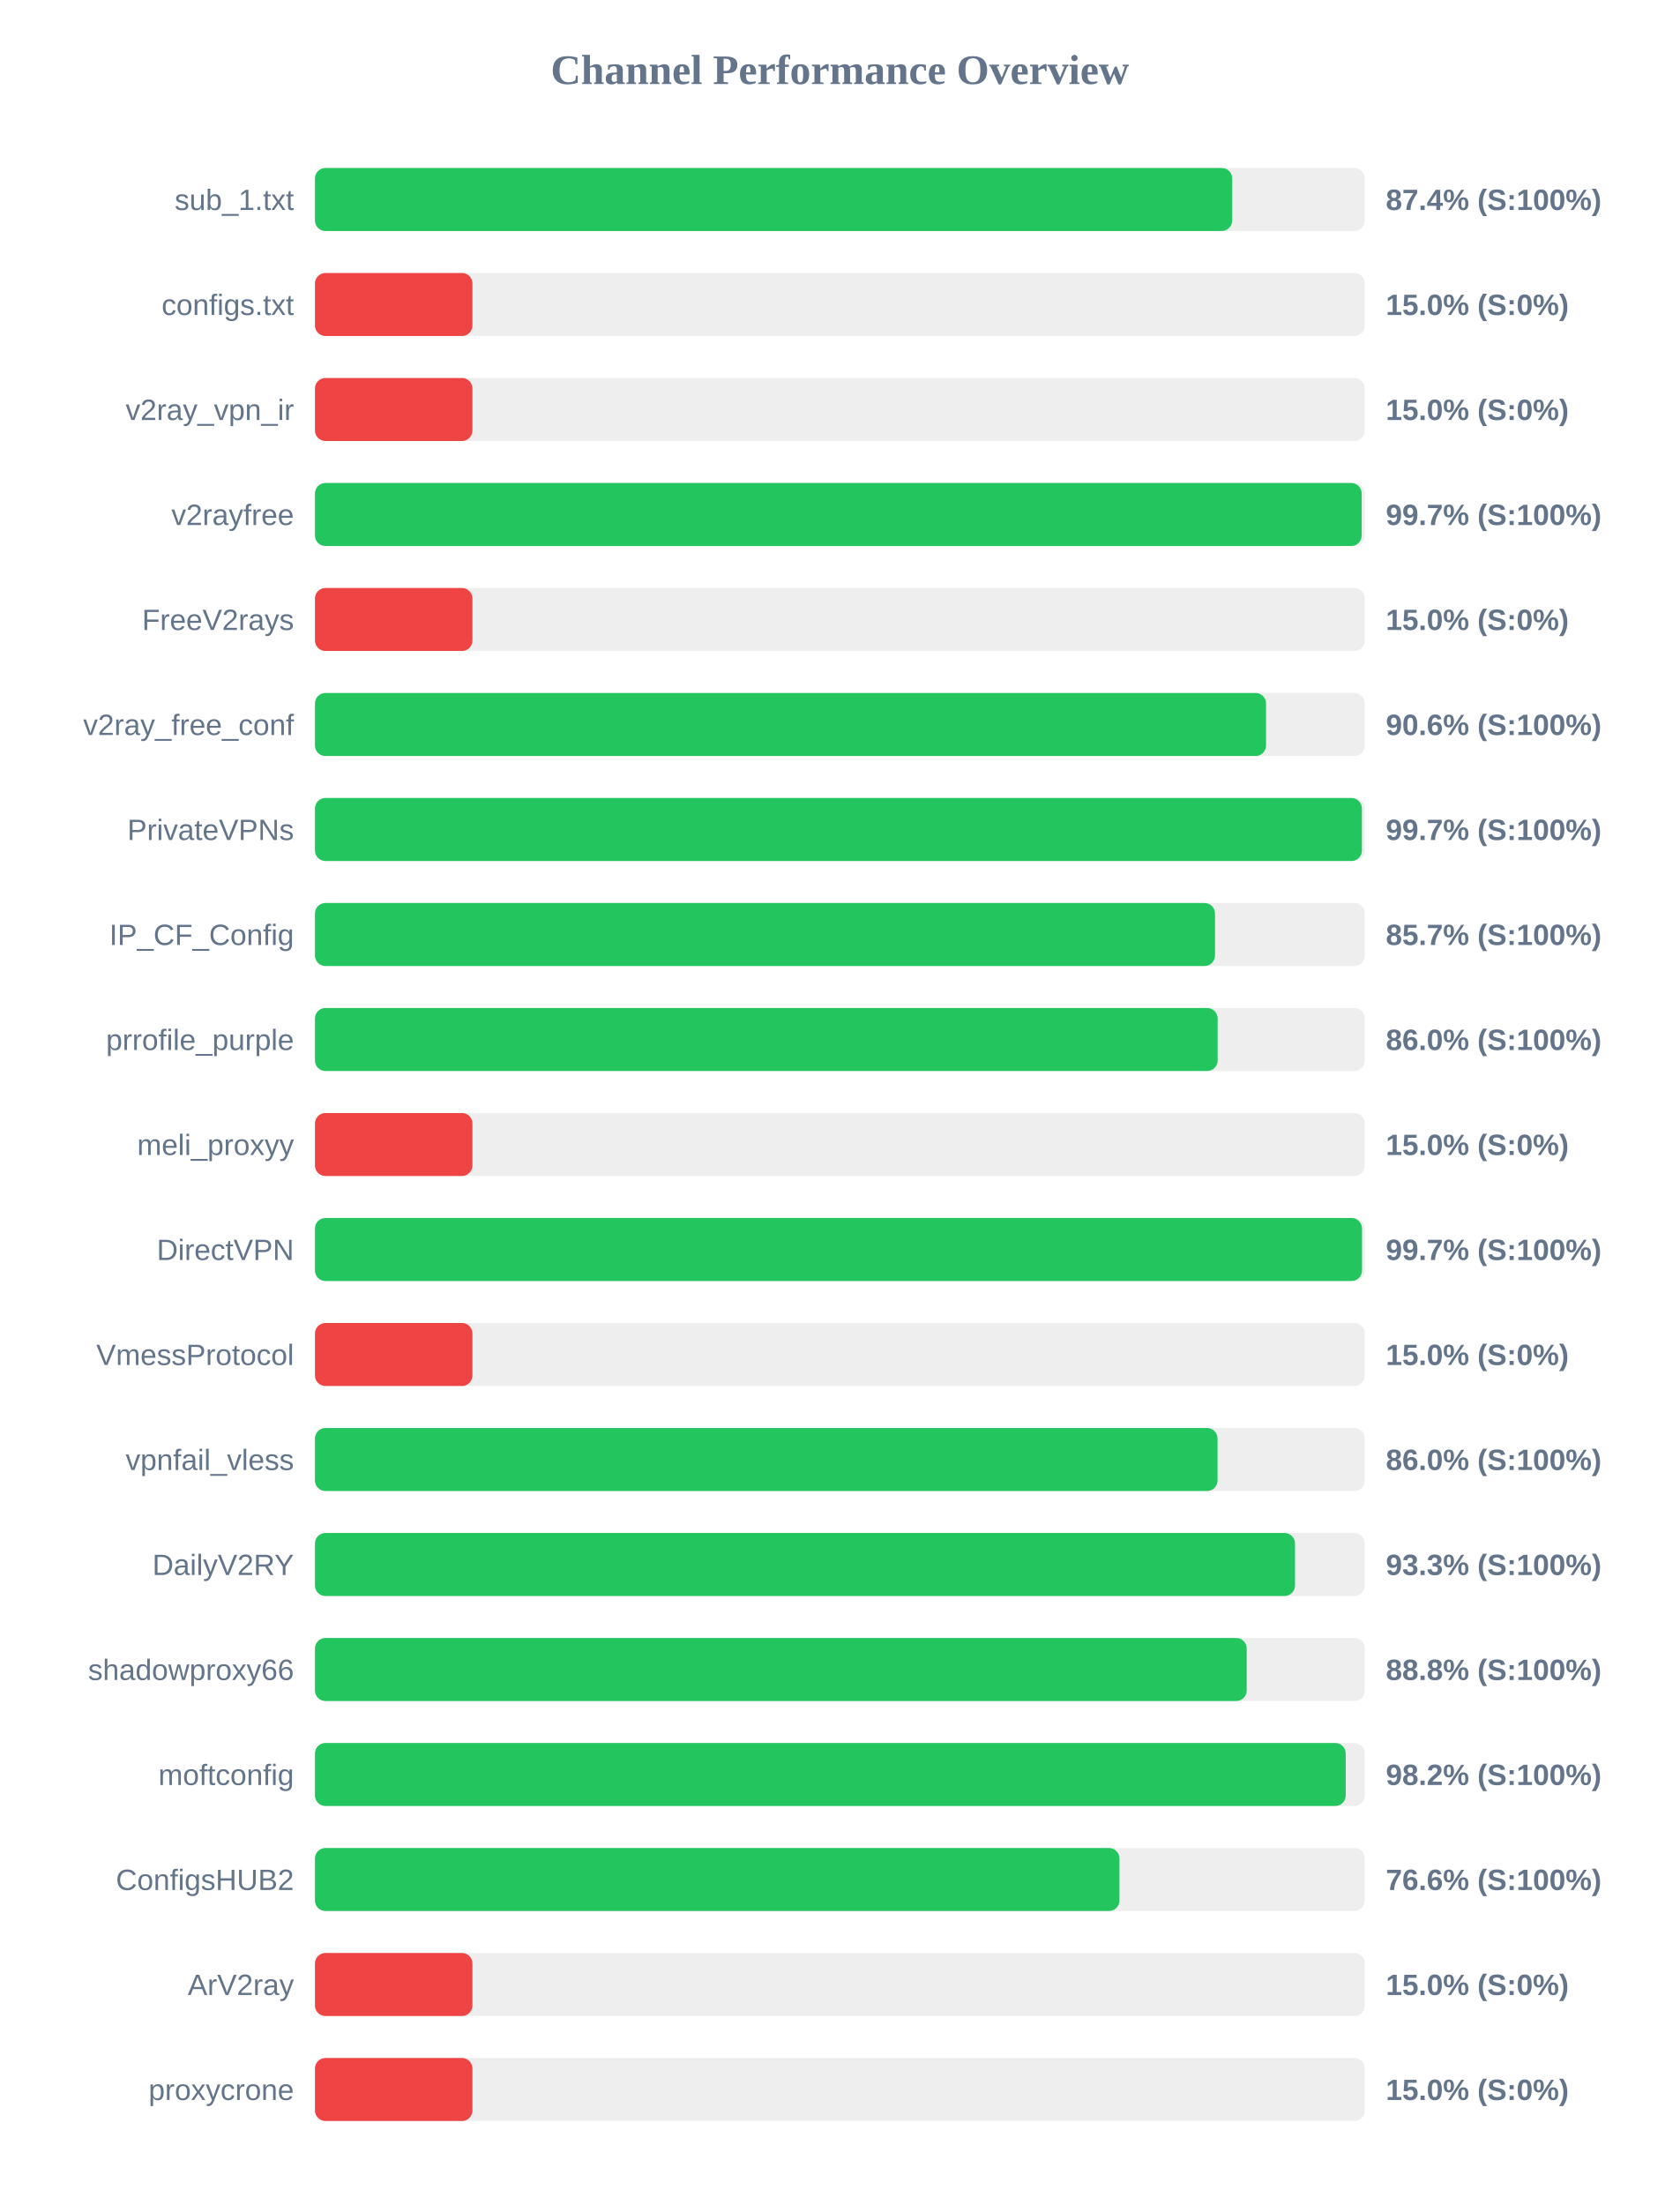
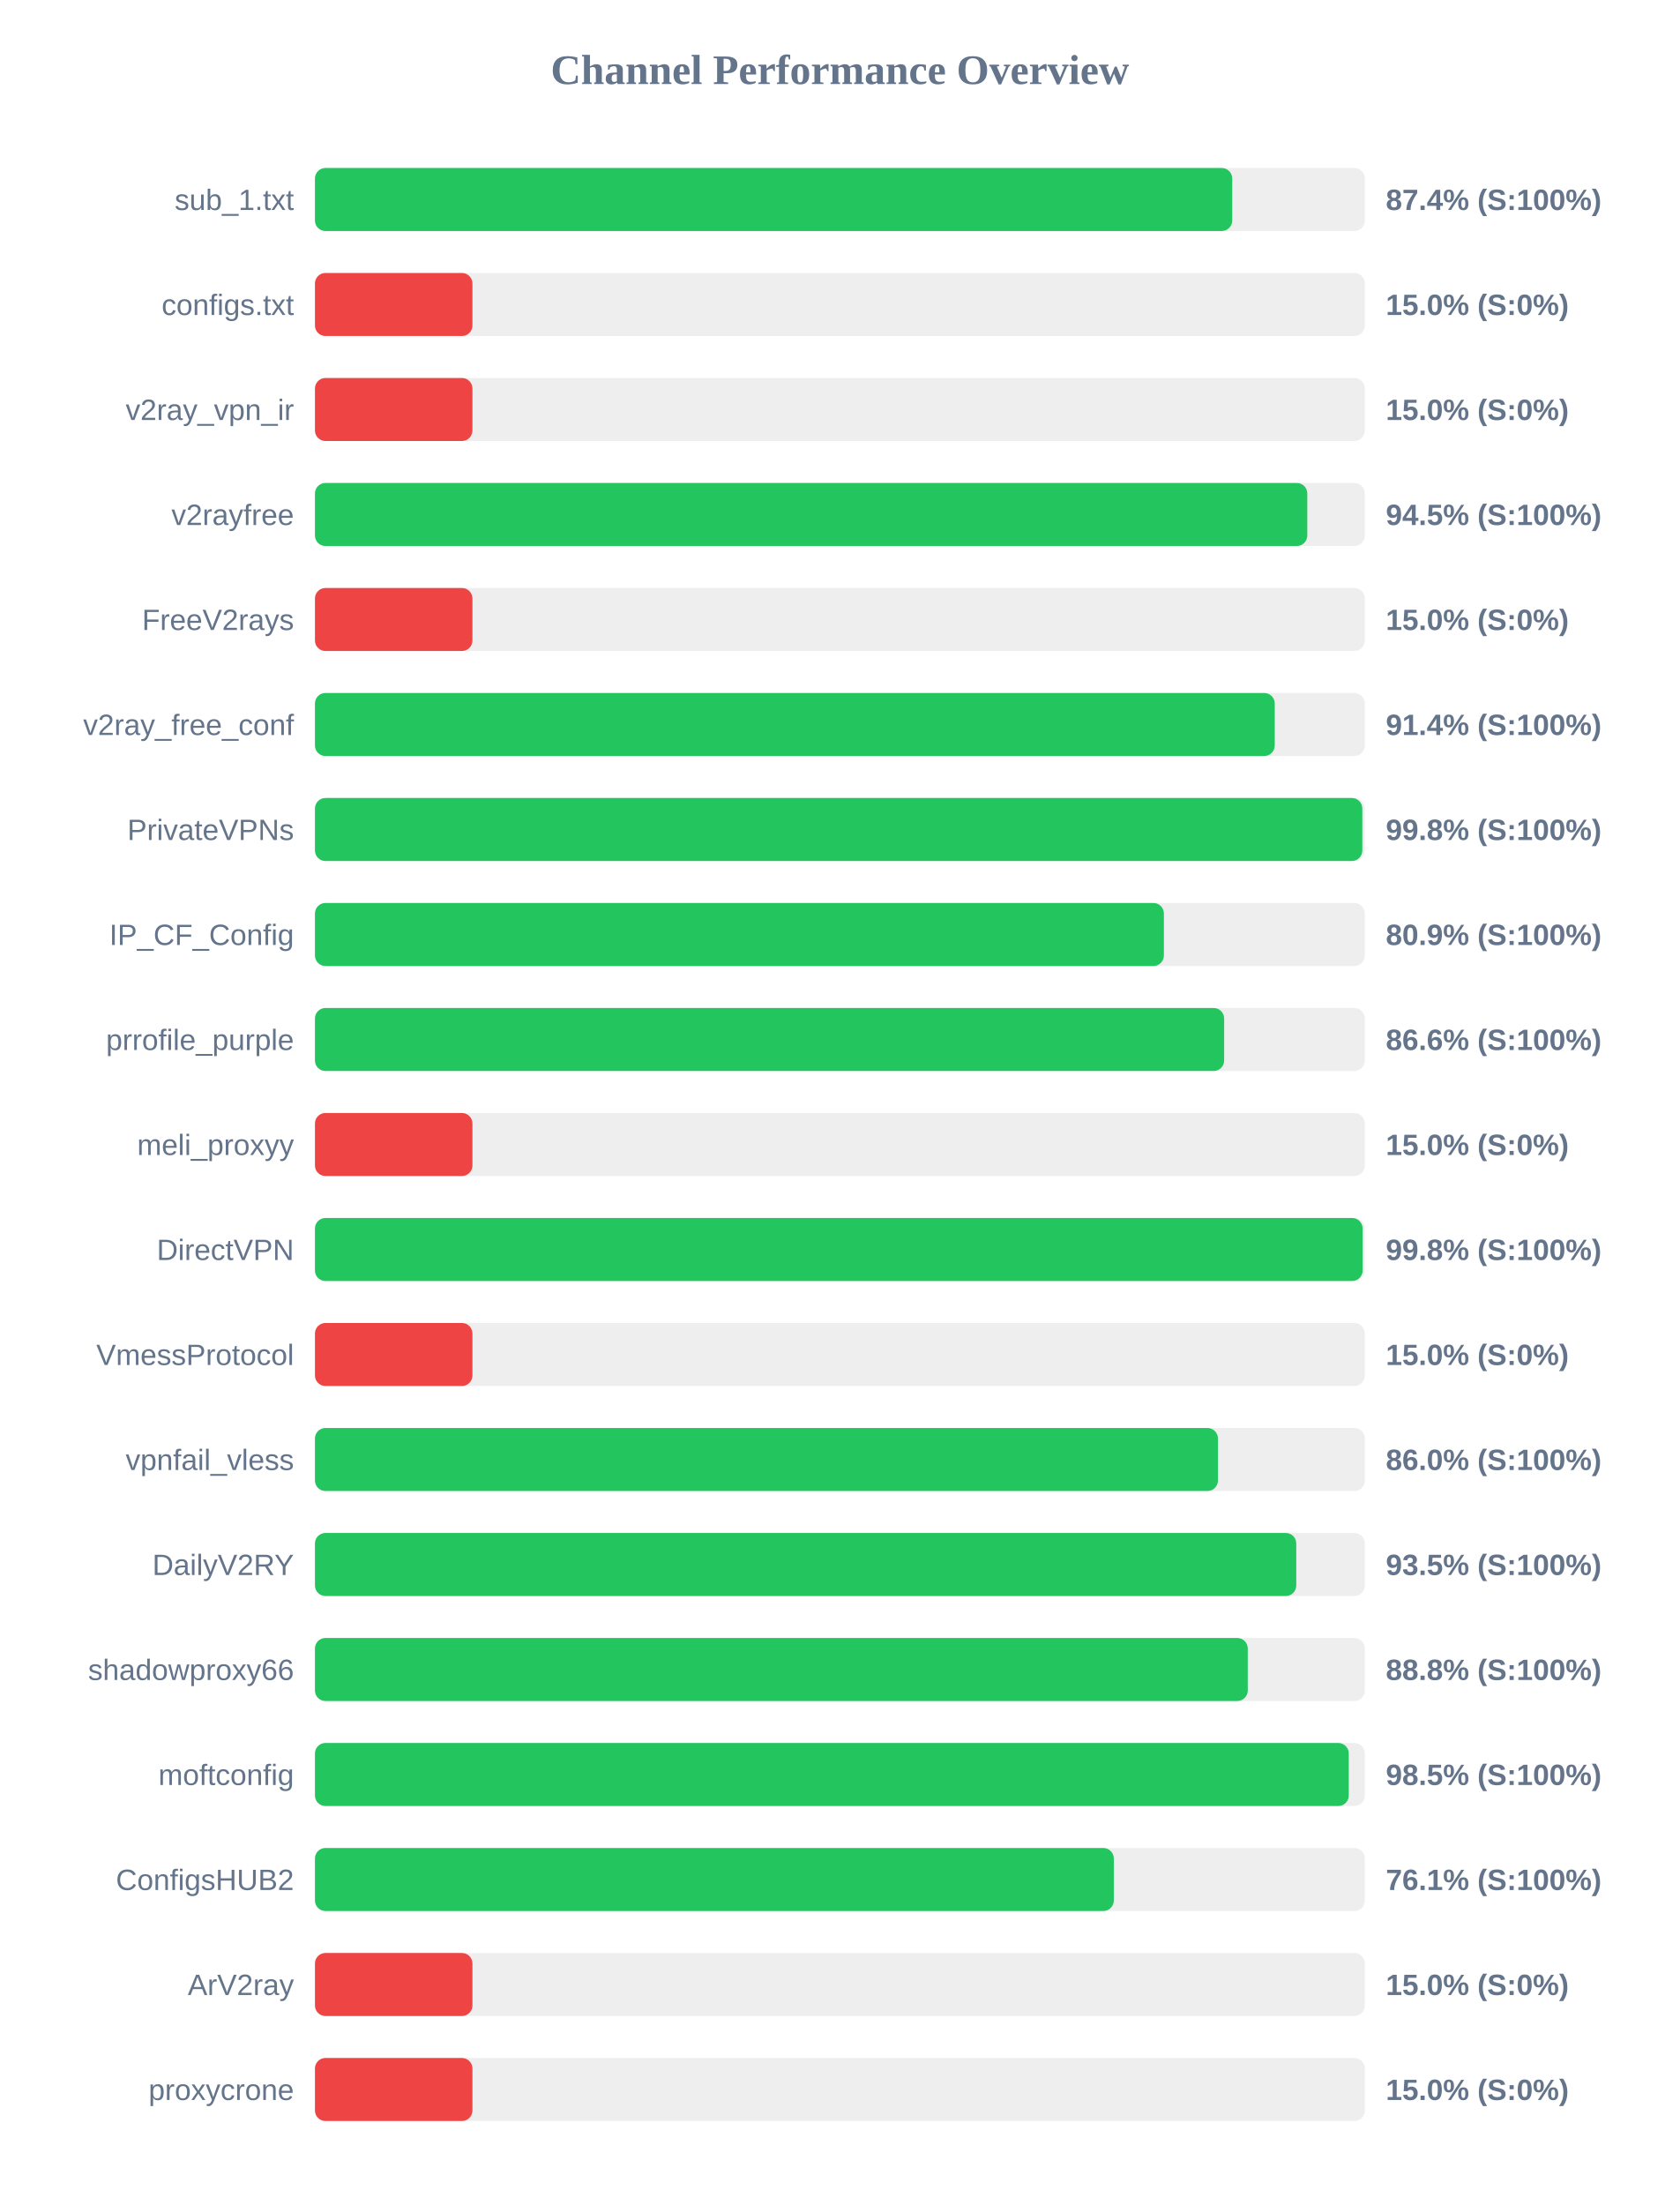
<svg xmlns="http://www.w3.org/2000/svg" width="800" height="1050" version="1.1">
  <style>
        .row { font: 14px Arial; fill: #64748b; }
        .score { font: bold 14px Arial; fill: #64748b; }
    </style>
  <text x="400" y="40" text-anchor="middle" font-size="20px" font-weight="bold" fill="#64748b">Channel Performance Overview</text>
  <rect x="150" y="80" width="500" height="30" fill="#eee" rx="5" />
  <rect x="150" y="80" width="436.85" height="30" fill="#22c55e" rx="5" />
  <text x="140" y="100" text-anchor="end" class="row">sub_1.txt</text>
  <text x="660" y="100" text-anchor="start" class="score">87.4% (S:100%)</text>
  <rect x="150" y="130" width="500" height="30" fill="#eee" rx="5" />
  <rect x="150" y="130" width="75.0" height="30" fill="#ef4444" rx="5" />
  <text x="140" y="150" text-anchor="end" class="row">configs.txt</text>
  <text x="660" y="150" text-anchor="start" class="score">15.0% (S:0%)</text>
  <rect x="150" y="180" width="500" height="30" fill="#eee" rx="5" />
  <rect x="150" y="180" width="75.0" height="30" fill="#ef4444" rx="5" />
  <text x="140" y="200" text-anchor="end" class="row">v2ray_vpn_ir</text>
  <text x="660" y="200" text-anchor="start" class="score">15.0% (S:0%)</text>
  <rect x="150" y="230" width="500" height="30" fill="#eee" rx="5" />
-   <rect x="150" y="230" width="498.5" height="30" fill="#22c55e" rx="5" />
+   <rect x="150" y="230" width="472.6" height="30" fill="#22c55e" rx="5" />
  <text x="140" y="250" text-anchor="end" class="row">v2rayfree</text>
-   <text x="660" y="250" text-anchor="start" class="score">99.7% (S:100%)</text>
+   <text x="660" y="250" text-anchor="start" class="score">94.5% (S:100%)</text>
  <rect x="150" y="280" width="500" height="30" fill="#eee" rx="5" />
  <rect x="150" y="280" width="75.0" height="30" fill="#ef4444" rx="5" />
  <text x="140" y="300" text-anchor="end" class="row">FreeV2rays</text>
  <text x="660" y="300" text-anchor="start" class="score">15.0% (S:0%)</text>
  <rect x="150" y="330" width="500" height="30" fill="#eee" rx="5" />
-   <rect x="150" y="330" width="452.95" height="30" fill="#22c55e" rx="5" />
+   <rect x="150" y="330" width="457.1" height="30" fill="#22c55e" rx="5" />
  <text x="140" y="350" text-anchor="end" class="row">v2ray_free_conf</text>
-   <text x="660" y="350" text-anchor="start" class="score">90.6% (S:100%)</text>
+   <text x="660" y="350" text-anchor="start" class="score">91.4% (S:100%)</text>
  <rect x="150" y="380" width="500" height="30" fill="#eee" rx="5" />
-   <rect x="150" y="380" width="498.6" height="30" fill="#22c55e" rx="5" />
+   <rect x="150" y="380" width="498.8" height="30" fill="#22c55e" rx="5" />
  <text x="140" y="400" text-anchor="end" class="row">PrivateVPNs</text>
-   <text x="660" y="400" text-anchor="start" class="score">99.7% (S:100%)</text>
+   <text x="660" y="400" text-anchor="start" class="score">99.8% (S:100%)</text>
  <rect x="150" y="430" width="500" height="30" fill="#eee" rx="5" />
-   <rect x="150" y="430" width="428.65" height="30" fill="#22c55e" rx="5" />
+   <rect x="150" y="430" width="404.3" height="30" fill="#22c55e" rx="5" />
  <text x="140" y="450" text-anchor="end" class="row">IP_CF_Config</text>
-   <text x="660" y="450" text-anchor="start" class="score">85.7% (S:100%)</text>
+   <text x="660" y="450" text-anchor="start" class="score">80.9% (S:100%)</text>
  <rect x="150" y="480" width="500" height="30" fill="#eee" rx="5" />
-   <rect x="150" y="480" width="429.9" height="30" fill="#22c55e" rx="5" />
+   <rect x="150" y="480" width="433.0" height="30" fill="#22c55e" rx="5" />
  <text x="140" y="500" text-anchor="end" class="row">prrofile_purple</text>
-   <text x="660" y="500" text-anchor="start" class="score">86.0% (S:100%)</text>
+   <text x="660" y="500" text-anchor="start" class="score">86.6% (S:100%)</text>
  <rect x="150" y="530" width="500" height="30" fill="#eee" rx="5" />
  <rect x="150" y="530" width="75.0" height="30" fill="#ef4444" rx="5" />
  <text x="140" y="550" text-anchor="end" class="row">meli_proxyy</text>
  <text x="660" y="550" text-anchor="start" class="score">15.0% (S:0%)</text>
  <rect x="150" y="580" width="500" height="30" fill="#eee" rx="5" />
-   <rect x="150" y="580" width="498.65" height="30" fill="#22c55e" rx="5" />
+   <rect x="150" y="580" width="498.95" height="30" fill="#22c55e" rx="5" />
  <text x="140" y="600" text-anchor="end" class="row">DirectVPN</text>
-   <text x="660" y="600" text-anchor="start" class="score">99.7% (S:100%)</text>
+   <text x="660" y="600" text-anchor="start" class="score">99.8% (S:100%)</text>
  <rect x="150" y="630" width="500" height="30" fill="#eee" rx="5" />
  <rect x="150" y="630" width="75.0" height="30" fill="#ef4444" rx="5" />
  <text x="140" y="650" text-anchor="end" class="row">VmessProtocol</text>
  <text x="660" y="650" text-anchor="start" class="score">15.0% (S:0%)</text>
  <rect x="150" y="680" width="500" height="30" fill="#eee" rx="5" />
-   <rect x="150" y="680" width="429.85" height="30" fill="#22c55e" rx="5" />
+   <rect x="150" y="680" width="430.05" height="30" fill="#22c55e" rx="5" />
  <text x="140" y="700" text-anchor="end" class="row">vpnfail_vless</text>
  <text x="660" y="700" text-anchor="start" class="score">86.0% (S:100%)</text>
  <rect x="150" y="730" width="500" height="30" fill="#eee" rx="5" />
-   <rect x="150" y="730" width="466.75" height="30" fill="#22c55e" rx="5" />
+   <rect x="150" y="730" width="467.35" height="30" fill="#22c55e" rx="5" />
  <text x="140" y="750" text-anchor="end" class="row">DailyV2RY</text>
-   <text x="660" y="750" text-anchor="start" class="score">93.3% (S:100%)</text>
+   <text x="660" y="750" text-anchor="start" class="score">93.5% (S:100%)</text>
  <rect x="150" y="780" width="500" height="30" fill="#eee" rx="5" />
-   <rect x="150" y="780" width="443.75" height="30" fill="#22c55e" rx="5" />
+   <rect x="150" y="780" width="444.25" height="30" fill="#22c55e" rx="5" />
  <text x="140" y="800" text-anchor="end" class="row">shadowproxy66</text>
  <text x="660" y="800" text-anchor="start" class="score">88.8% (S:100%)</text>
  <rect x="150" y="830" width="500" height="30" fill="#eee" rx="5" />
-   <rect x="150" y="830" width="490.9" height="30" fill="#22c55e" rx="5" />
+   <rect x="150" y="830" width="492.35" height="30" fill="#22c55e" rx="5" />
  <text x="140" y="850" text-anchor="end" class="row">moftconfig</text>
-   <text x="660" y="850" text-anchor="start" class="score">98.2% (S:100%)</text>
+   <text x="660" y="850" text-anchor="start" class="score">98.5% (S:100%)</text>
  <rect x="150" y="880" width="500" height="30" fill="#eee" rx="5" />
-   <rect x="150" y="880" width="383.15" height="30" fill="#22c55e" rx="5" />
+   <rect x="150" y="880" width="380.45" height="30" fill="#22c55e" rx="5" />
  <text x="140" y="900" text-anchor="end" class="row">ConfigsHUB2</text>
-   <text x="660" y="900" text-anchor="start" class="score">76.6% (S:100%)</text>
+   <text x="660" y="900" text-anchor="start" class="score">76.1% (S:100%)</text>
  <rect x="150" y="930" width="500" height="30" fill="#eee" rx="5" />
  <rect x="150" y="930" width="75.0" height="30" fill="#ef4444" rx="5" />
  <text x="140" y="950" text-anchor="end" class="row">ArV2ray</text>
  <text x="660" y="950" text-anchor="start" class="score">15.0% (S:0%)</text>
  <rect x="150" y="980" width="500" height="30" fill="#eee" rx="5" />
  <rect x="150" y="980" width="75.0" height="30" fill="#ef4444" rx="5" />
  <text x="140" y="1000" text-anchor="end" class="row">proxycrone</text>
  <text x="660" y="1000" text-anchor="start" class="score">15.0% (S:0%)</text>
</svg>
